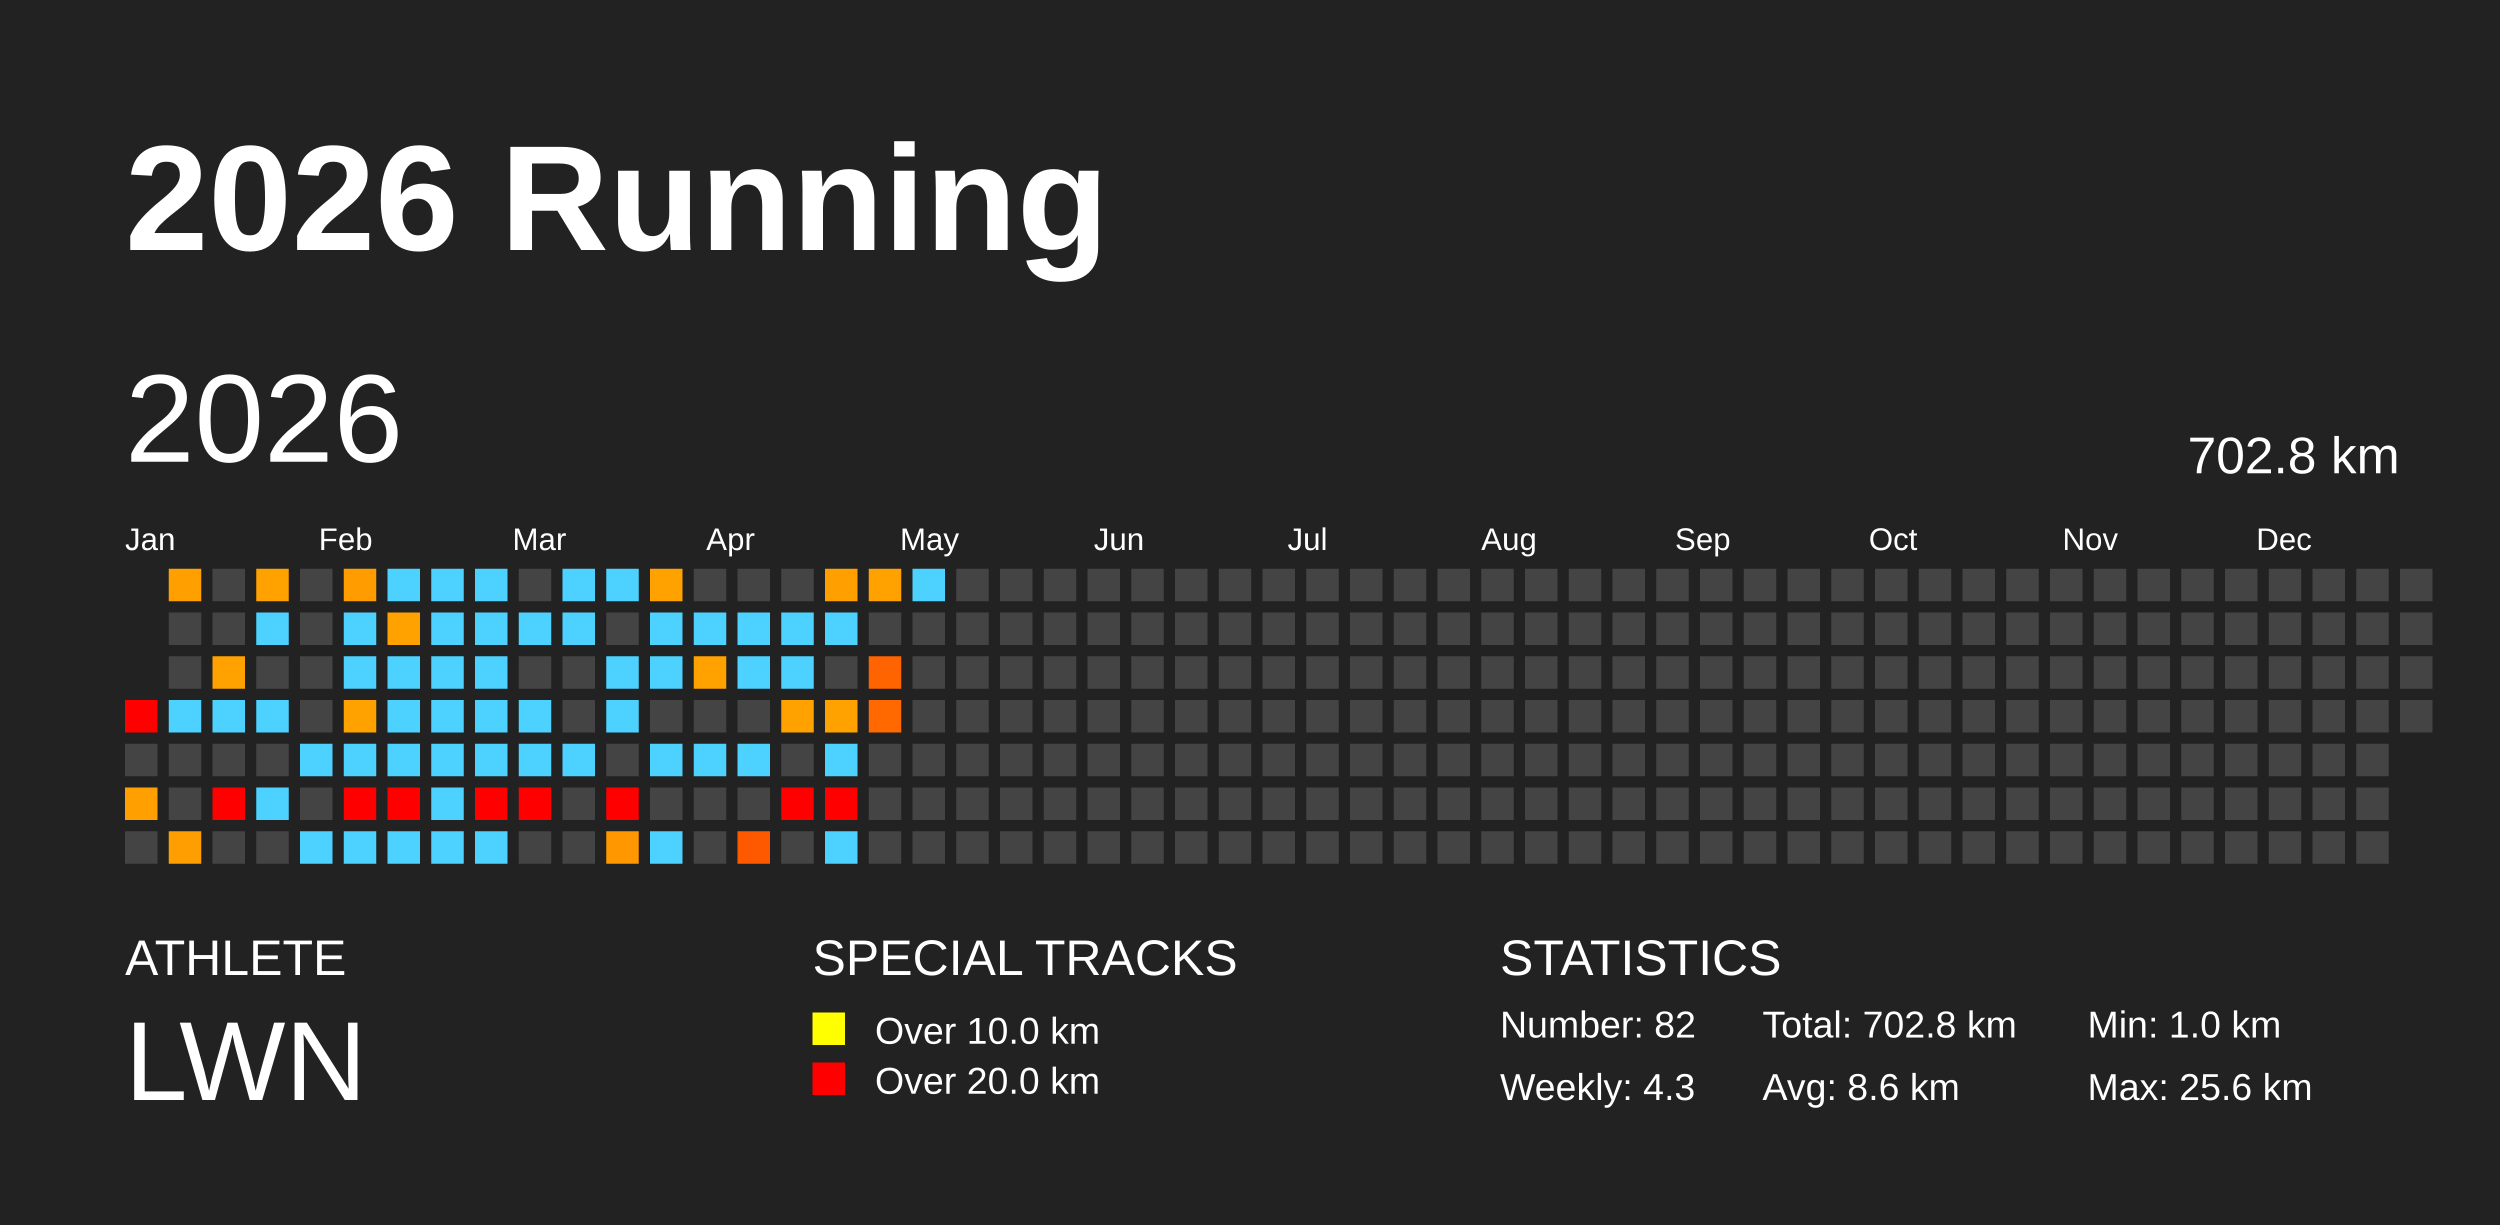
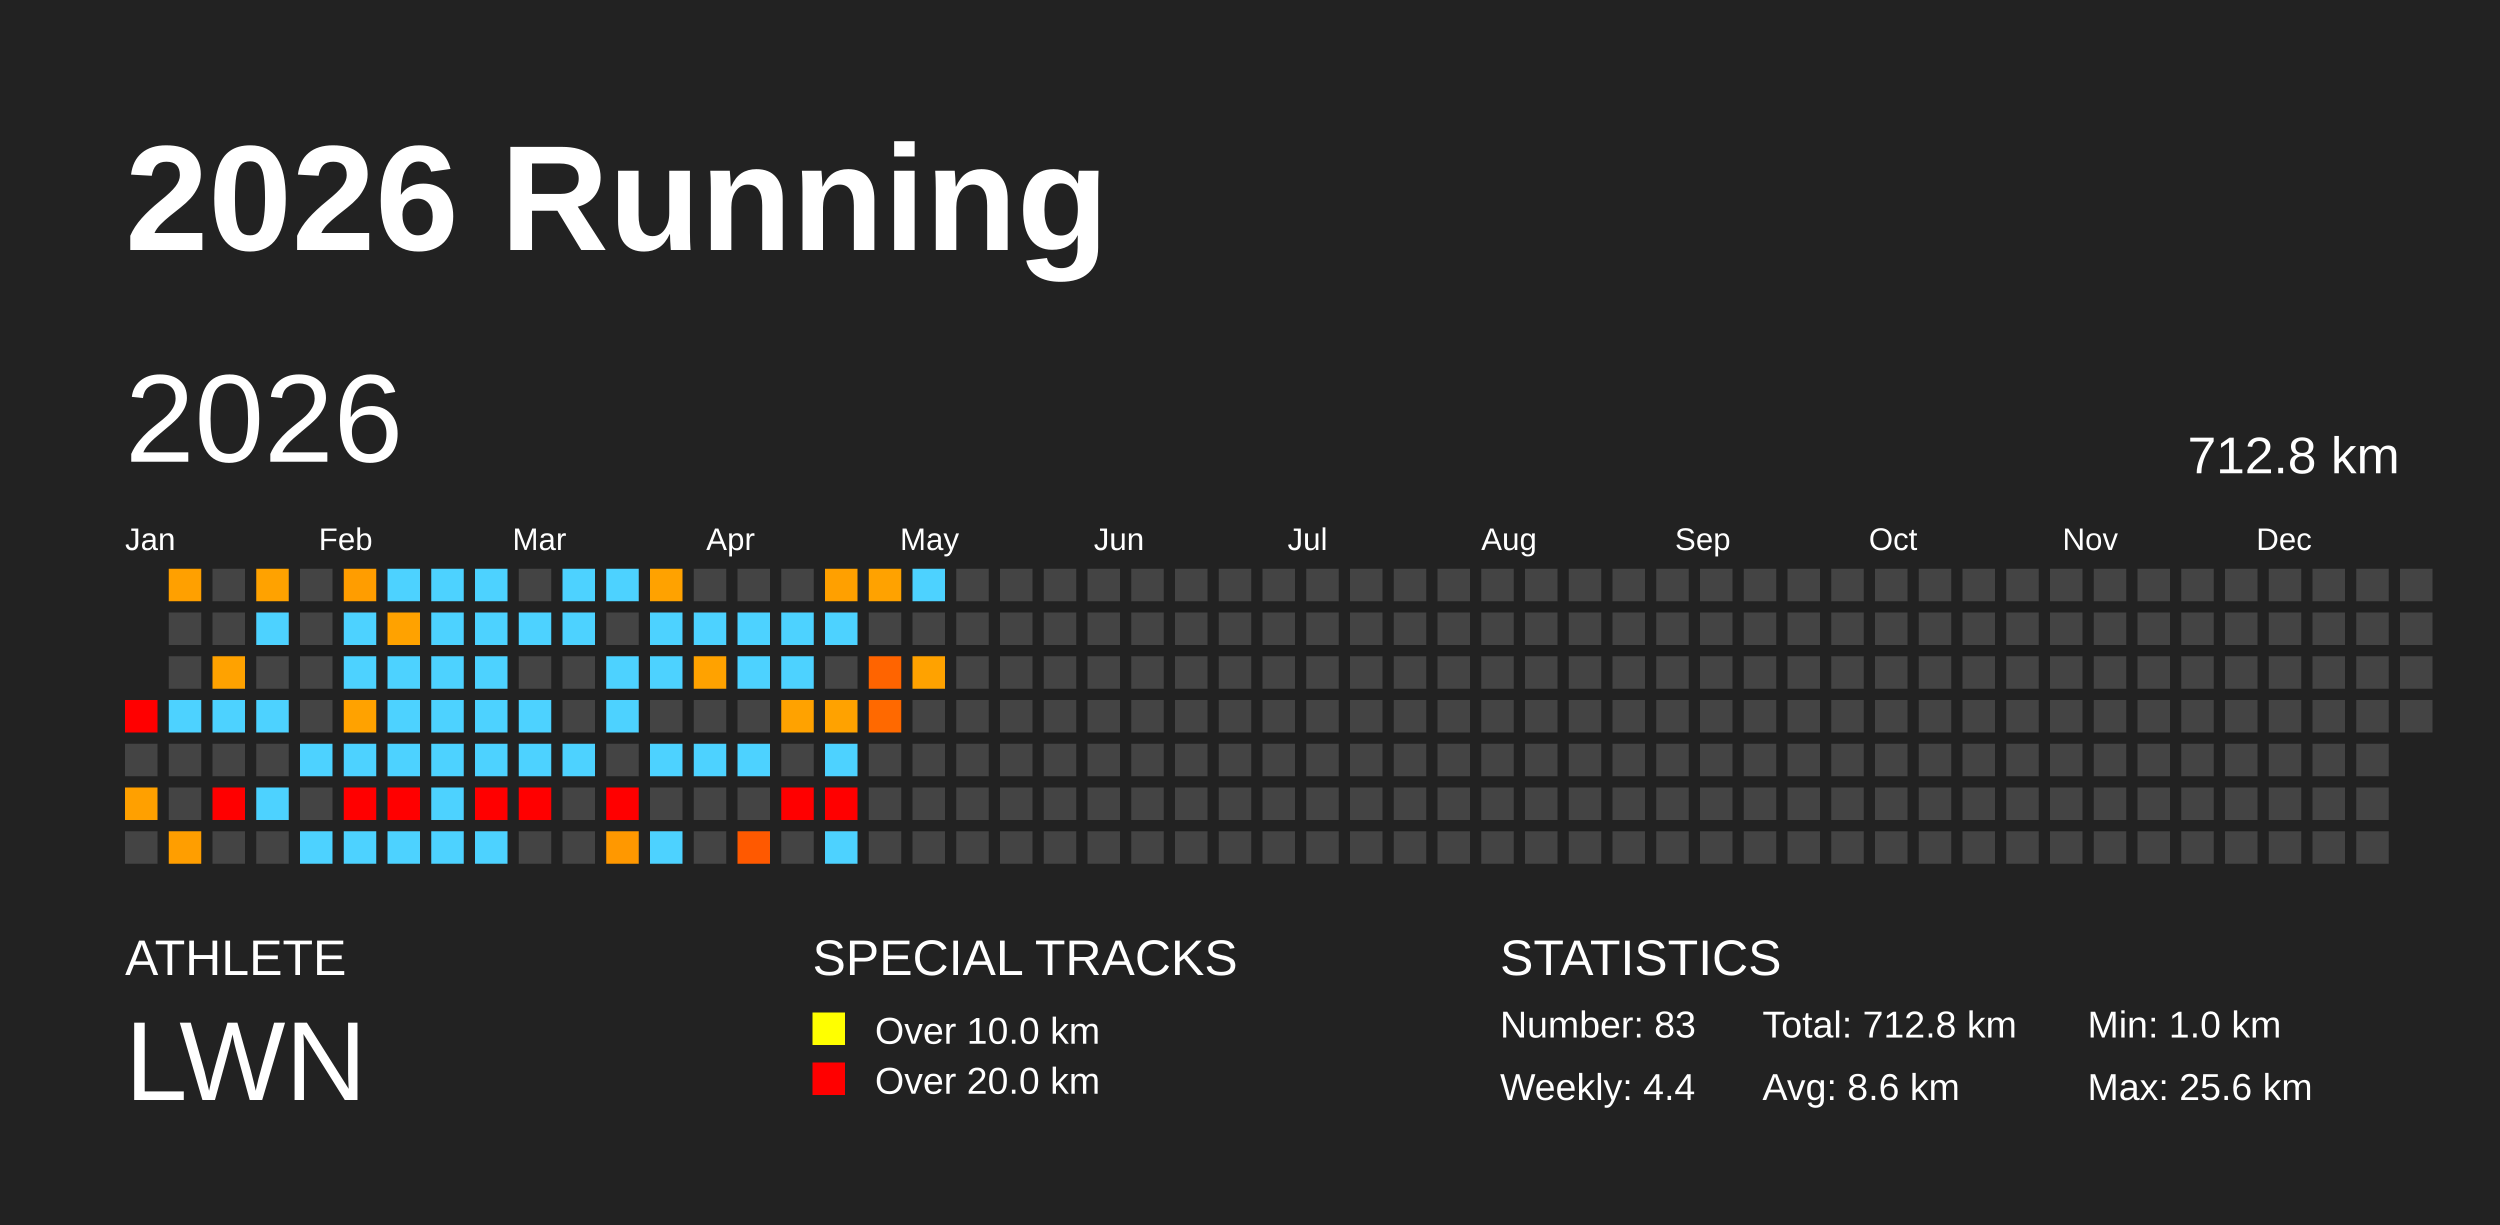
<svg xmlns="http://www.w3.org/2000/svg" baseProfile="full" height="98mm" version="1.1" viewBox="0,0,200,98" width="200mm">
  <defs />
  <rect fill="#222222" height="98" width="200" x="0" y="0" />
  <text fill="#FFFFFF" style="font-size:12px; font-family:Arial; font-weight:bold;" x="10" y="20">2026 Running</text>
  <text fill="#FFFFFF" style="font-size:4px; font-family:Arial" x="10" y="78">ATHLETE</text>
  <text fill="#FFFFFF" style="font-size:9px; font-family:Arial" x="10" y="88">LWN</text>
  <text fill="#FFFFFF" style="font-size:4px; font-family:Arial" x="65" y="78">SPECIAL TRACKS</text>
  <rect fill="yellow" height="2.6" width="2.6" x="65" y="81" />
  <text fill="#FFFFFF" style="font-size:3px; font-family:Arial" x="70" y="83.5">Over 10.0 km</text>
  <rect fill="red" height="2.6" width="2.6" x="65" y="85" />
  <text fill="#FFFFFF" style="font-size:3px; font-family:Arial" x="70" y="87.5">Over 20.0 km</text>
  <text fill="#FFFFFF" style="font-size:4px; font-family:Arial" x="120" y="78">STATISTICS</text>
-   <text fill="#FFFFFF" style="font-size:3px; font-family:Arial" x="120" y="83">Number: 82</text>
-   <text fill="#FFFFFF" style="font-size:3px; font-family:Arial" x="120" y="88">Weekly: 4.3</text>
-   <text fill="#FFFFFF" style="font-size:3px; font-family:Arial" x="141" y="83">Total: 702.8 km</text>
+   <text fill="#FFFFFF" style="font-size:3px; font-family:Arial" x="120" y="83">Number: 83</text>
+   <text fill="#FFFFFF" style="font-size:3px; font-family:Arial" x="120" y="88">Weekly: 4.4</text>
+   <text fill="#FFFFFF" style="font-size:3px; font-family:Arial" x="141" y="83">Total: 712.8 km</text>
  <text fill="#FFFFFF" style="font-size:3px; font-family:Arial" x="141" y="88">Avg: 8.6 km</text>
  <text fill="#FFFFFF" style="font-size:3px; font-family:Arial" x="167" y="83">Min: 1.0 km</text>
  <text fill="#FFFFFF" style="font-size:3px; font-family:Arial" x="167" y="88">Max: 25.6 km</text>
  <text dominant-baseline="hanging" fill="#FFFFFF" style="font-size:10.0px; font-family:Arial;" x="10" y="30">2026</text>
-   <text dominant-baseline="hanging" fill="#FFFFFF" style="font-size:4.125px; font-family:Arial;" x="175" y="35">702.8 km</text>
+   <text dominant-baseline="hanging" fill="#FFFFFF" style="font-size:4.125px; font-family:Arial;" x="175" y="35">712.8 km</text>
  <text fill="#FFFFFF" style="font-size:2.5px; font-family:Arial" x="10.0" y="44">Jan</text>
  <text fill="#FFFFFF" style="font-size:2.5px; font-family:Arial" x="25.5" y="44">Feb</text>
  <text fill="#FFFFFF" style="font-size:2.5px; font-family:Arial" x="41.0" y="44">Mar</text>
  <text fill="#FFFFFF" style="font-size:2.5px; font-family:Arial" x="56.5" y="44">Apr</text>
  <text fill="#FFFFFF" style="font-size:2.5px; font-family:Arial" x="72.0" y="44">May</text>
  <text fill="#FFFFFF" style="font-size:2.5px; font-family:Arial" x="87.5" y="44">Jun</text>
  <text fill="#FFFFFF" style="font-size:2.5px; font-family:Arial" x="103.0" y="44">Jul</text>
  <text fill="#FFFFFF" style="font-size:2.5px; font-family:Arial" x="118.5" y="44">Aug</text>
  <text fill="#FFFFFF" style="font-size:2.5px; font-family:Arial" x="134.0" y="44">Sep</text>
  <text fill="#FFFFFF" style="font-size:2.5px; font-family:Arial" x="149.5" y="44">Oct</text>
  <text fill="#FFFFFF" style="font-size:2.5px; font-family:Arial" x="165.0" y="44">Nov</text>
  <text fill="#FFFFFF" style="font-size:2.5px; font-family:Arial" x="180.5" y="44">Dec</text>
  <rect fill="red" height="2.6" width="2.6" x="10.0" y="56.0" />
  <rect fill="#444444" height="2.6" width="2.6" x="10.0" y="59.5" />
  <rect fill="#ffa000" height="2.6" width="2.6" x="10.0" y="63.0" />
  <rect fill="#444444" height="2.6" width="2.6" x="10.0" y="66.5" />
  <rect fill="#ffa000" height="2.6" width="2.6" x="13.5" y="45.5" />
  <rect fill="#444444" height="2.6" width="2.6" x="13.5" y="49.0" />
  <rect fill="#444444" height="2.6" width="2.6" x="13.5" y="52.5" />
  <rect fill="#4dd2ff" height="2.6" width="2.6" x="13.5" y="56.0" />
  <rect fill="#444444" height="2.6" width="2.6" x="13.5" y="59.5" />
  <rect fill="#444444" height="2.6" width="2.6" x="13.5" y="63.0" />
  <rect fill="#ff9e00" height="2.6" width="2.6" x="13.5" y="66.5" />
  <rect fill="#444444" height="2.6" width="2.6" x="17.0" y="45.5" />
  <rect fill="#444444" height="2.6" width="2.6" x="17.0" y="49.0" />
  <rect fill="#ffa200" height="2.6" width="2.6" x="17.0" y="52.5" />
  <rect fill="#4dd2ff" height="2.6" width="2.6" x="17.0" y="56.0" />
  <rect fill="#444444" height="2.6" width="2.6" x="17.0" y="59.5" />
  <rect fill="red" height="2.6" width="2.6" x="17.0" y="63.0" />
  <rect fill="#444444" height="2.6" width="2.6" x="17.0" y="66.5" />
  <rect fill="#ffa200" height="2.6" width="2.6" x="20.5" y="45.5" />
  <rect fill="#4dd2ff" height="2.6" width="2.6" x="20.5" y="49.0" />
  <rect fill="#444444" height="2.6" width="2.6" x="20.5" y="52.5" />
  <rect fill="#4dd2ff" height="2.6" width="2.6" x="20.5" y="56.0" />
  <rect fill="#444444" height="2.6" width="2.6" x="20.5" y="59.5" />
  <rect fill="#4dd2ff" height="2.6" width="2.6" x="20.5" y="63.0" />
  <rect fill="#444444" height="2.6" width="2.6" x="20.5" y="66.5" />
  <rect fill="#444444" height="2.6" width="2.6" x="24.0" y="45.5" />
  <rect fill="#444444" height="2.6" width="2.6" x="24.0" y="49.0" />
  <rect fill="#444444" height="2.6" width="2.6" x="24.0" y="52.5" />
  <rect fill="#444444" height="2.6" width="2.6" x="24.0" y="56.0" />
  <rect fill="#4dd2ff" height="2.6" width="2.6" x="24.0" y="59.5" />
  <rect fill="#444444" height="2.6" width="2.6" x="24.0" y="63.0" />
  <rect fill="#4dd2ff" height="2.6" width="2.6" x="24.0" y="66.5" />
  <rect fill="#ff9d00" height="2.6" width="2.6" x="27.5" y="45.5" />
  <rect fill="#4dd2ff" height="2.6" width="2.6" x="27.5" y="49.0" />
  <rect fill="#4dd2ff" height="2.6" width="2.6" x="27.5" y="52.5" />
  <rect fill="#ffa200" height="2.6" width="2.6" x="27.5" y="56.0" />
  <rect fill="#4dd2ff" height="2.6" width="2.6" x="27.5" y="59.5" />
  <rect fill="red" height="2.6" width="2.6" x="27.5" y="63.0" />
  <rect fill="#4dd2ff" height="2.6" width="2.6" x="27.5" y="66.5" />
  <rect fill="#4dd2ff" height="2.6" width="2.6" x="31.0" y="45.5" />
  <rect fill="#ffa200" height="2.6" width="2.6" x="31.0" y="49.0" />
  <rect fill="#4dd2ff" height="2.6" width="2.6" x="31.0" y="52.5" />
  <rect fill="#4dd2ff" height="2.6" width="2.6" x="31.0" y="56.0" />
  <rect fill="#4dd2ff" height="2.6" width="2.6" x="31.0" y="59.5" />
  <rect fill="red" height="2.6" width="2.6" x="31.0" y="63.0" />
  <rect fill="#4dd2ff" height="2.6" width="2.6" x="31.0" y="66.5" />
  <rect fill="#4dd2ff" height="2.6" width="2.6" x="34.5" y="45.5" />
  <rect fill="#4dd2ff" height="2.6" width="2.6" x="34.5" y="49.0" />
  <rect fill="#4dd2ff" height="2.6" width="2.6" x="34.5" y="52.5" />
  <rect fill="#4dd2ff" height="2.6" width="2.6" x="34.5" y="56.0" />
  <rect fill="#4dd2ff" height="2.6" width="2.6" x="34.5" y="59.5" />
  <rect fill="#4dd2ff" height="2.6" width="2.6" x="34.5" y="63.0" />
  <rect fill="#4dd2ff" height="2.6" width="2.6" x="34.5" y="66.5" />
  <rect fill="#4dd2ff" height="2.6" width="2.6" x="38.0" y="45.5" />
  <rect fill="#4dd2ff" height="2.6" width="2.6" x="38.0" y="49.0" />
  <rect fill="#4dd2ff" height="2.6" width="2.6" x="38.0" y="52.5" />
  <rect fill="#4dd2ff" height="2.6" width="2.6" x="38.0" y="56.0" />
  <rect fill="#4dd2ff" height="2.6" width="2.6" x="38.0" y="59.5" />
  <rect fill="red" height="2.6" width="2.6" x="38.0" y="63.0" />
  <rect fill="#4dd2ff" height="2.6" width="2.6" x="38.0" y="66.5" />
  <rect fill="#444444" height="2.6" width="2.6" x="41.5" y="45.5" />
  <rect fill="#4dd2ff" height="2.6" width="2.6" x="41.5" y="49.0" />
  <rect fill="#444444" height="2.6" width="2.6" x="41.5" y="52.5" />
  <rect fill="#4dd2ff" height="2.6" width="2.6" x="41.5" y="56.0" />
  <rect fill="#4dd2ff" height="2.6" width="2.6" x="41.5" y="59.5" />
  <rect fill="red" height="2.6" width="2.6" x="41.5" y="63.0" />
  <rect fill="#444444" height="2.6" width="2.6" x="41.5" y="66.5" />
  <rect fill="#4dd2ff" height="2.6" width="2.6" x="45.0" y="45.5" />
  <rect fill="#4dd2ff" height="2.6" width="2.6" x="45.0" y="49.0" />
  <rect fill="#444444" height="2.6" width="2.6" x="45.0" y="52.5" />
  <rect fill="#444444" height="2.6" width="2.6" x="45.0" y="56.0" />
  <rect fill="#4dd2ff" height="2.6" width="2.6" x="45.0" y="59.5" />
  <rect fill="#444444" height="2.6" width="2.6" x="45.0" y="63.0" />
  <rect fill="#444444" height="2.6" width="2.6" x="45.0" y="66.5" />
  <rect fill="#4dd2ff" height="2.6" width="2.6" x="48.5" y="45.5" />
  <rect fill="#444444" height="2.6" width="2.6" x="48.5" y="49.0" />
  <rect fill="#4dd2ff" height="2.6" width="2.6" x="48.5" y="52.5" />
  <rect fill="#4dd2ff" height="2.6" width="2.6" x="48.5" y="56.0" />
  <rect fill="#444444" height="2.6" width="2.6" x="48.5" y="59.5" />
  <rect fill="red" height="2.6" width="2.6" x="48.5" y="63.0" />
  <rect fill="#ff9800" height="2.6" width="2.6" x="48.5" y="66.5" />
  <rect fill="#ffa200" height="2.6" width="2.6" x="52.0" y="45.5" />
  <rect fill="#4dd2ff" height="2.6" width="2.6" x="52.0" y="49.0" />
  <rect fill="#4dd2ff" height="2.6" width="2.6" x="52.0" y="52.5" />
  <rect fill="#444444" height="2.6" width="2.6" x="52.0" y="56.0" />
  <rect fill="#4dd2ff" height="2.6" width="2.6" x="52.0" y="59.5" />
  <rect fill="#444444" height="2.6" width="2.6" x="52.0" y="63.0" />
  <rect fill="#4dd2ff" height="2.6" width="2.6" x="52.0" y="66.5" />
  <rect fill="#444444" height="2.6" width="2.6" x="55.5" y="45.5" />
  <rect fill="#4dd2ff" height="2.6" width="2.6" x="55.5" y="49.0" />
  <rect fill="#ffa200" height="2.6" width="2.6" x="55.5" y="52.5" />
  <rect fill="#444444" height="2.6" width="2.6" x="55.5" y="56.0" />
  <rect fill="#4dd2ff" height="2.6" width="2.6" x="55.5" y="59.5" />
  <rect fill="#444444" height="2.6" width="2.6" x="55.5" y="63.0" />
  <rect fill="#444444" height="2.6" width="2.6" x="55.5" y="66.5" />
  <rect fill="#444444" height="2.6" width="2.6" x="59.0" y="45.5" />
  <rect fill="#4dd2ff" height="2.6" width="2.6" x="59.0" y="49.0" />
  <rect fill="#4dd2ff" height="2.6" width="2.6" x="59.0" y="52.5" />
  <rect fill="#444444" height="2.6" width="2.6" x="59.0" y="56.0" />
  <rect fill="#4dd2ff" height="2.6" width="2.6" x="59.0" y="59.5" />
  <rect fill="#444444" height="2.6" width="2.6" x="59.0" y="63.0" />
  <rect fill="#ff5900" height="2.6" width="2.6" x="59.0" y="66.5" />
  <rect fill="#444444" height="2.6" width="2.6" x="62.5" y="45.5" />
  <rect fill="#4dd2ff" height="2.6" width="2.6" x="62.5" y="49.0" />
  <rect fill="#4dd2ff" height="2.6" width="2.6" x="62.5" y="52.5" />
  <rect fill="#ffa200" height="2.6" width="2.6" x="62.5" y="56.0" />
  <rect fill="#444444" height="2.6" width="2.6" x="62.5" y="59.5" />
  <rect fill="red" height="2.6" width="2.6" x="62.5" y="63.0" />
  <rect fill="#444444" height="2.6" width="2.6" x="62.5" y="66.5" />
  <rect fill="#ffa000" height="2.6" width="2.6" x="66.0" y="45.5" />
  <rect fill="#4dd2ff" height="2.6" width="2.6" x="66.0" y="49.0" />
  <rect fill="#444444" height="2.6" width="2.6" x="66.0" y="52.5" />
  <rect fill="#ffa200" height="2.6" width="2.6" x="66.0" y="56.0" />
  <rect fill="#4dd2ff" height="2.6" width="2.6" x="66.0" y="59.5" />
  <rect fill="red" height="2.6" width="2.6" x="66.0" y="63.0" />
  <rect fill="#4dd2ff" height="2.6" width="2.6" x="66.0" y="66.5" />
  <rect fill="#ffa200" height="2.6" width="2.6" x="69.5" y="45.5" />
  <rect fill="#444444" height="2.6" width="2.6" x="69.5" y="49.0" />
  <rect fill="#ff6400" height="2.6" width="2.6" x="69.5" y="52.5" />
  <rect fill="#ff6900" height="2.6" width="2.6" x="69.5" y="56.0" />
  <rect fill="#444444" height="2.6" width="2.6" x="69.5" y="59.5" />
  <rect fill="#444444" height="2.6" width="2.6" x="69.5" y="63.0" />
  <rect fill="#444444" height="2.6" width="2.6" x="69.5" y="66.5" />
  <rect fill="#4dd2ff" height="2.6" width="2.6" x="73.0" y="45.5" />
  <rect fill="#444444" height="2.6" width="2.6" x="73.0" y="49.0" />
-   <rect fill="#444444" height="2.6" width="2.6" x="73.0" y="52.5" />
+   <rect fill="#ffa200" height="2.6" width="2.6" x="73.0" y="52.5" />
  <rect fill="#444444" height="2.6" width="2.6" x="73.0" y="56.0" />
  <rect fill="#444444" height="2.6" width="2.6" x="73.0" y="59.5" />
  <rect fill="#444444" height="2.6" width="2.6" x="73.0" y="63.0" />
  <rect fill="#444444" height="2.6" width="2.6" x="73.0" y="66.5" />
  <rect fill="#444444" height="2.6" width="2.6" x="76.5" y="45.5" />
  <rect fill="#444444" height="2.6" width="2.6" x="76.5" y="49.0" />
  <rect fill="#444444" height="2.6" width="2.6" x="76.5" y="52.5" />
  <rect fill="#444444" height="2.6" width="2.6" x="76.5" y="56.0" />
  <rect fill="#444444" height="2.6" width="2.6" x="76.5" y="59.5" />
  <rect fill="#444444" height="2.6" width="2.6" x="76.5" y="63.0" />
  <rect fill="#444444" height="2.6" width="2.6" x="76.5" y="66.5" />
  <rect fill="#444444" height="2.6" width="2.6" x="80.0" y="45.5" />
  <rect fill="#444444" height="2.6" width="2.6" x="80.0" y="49.0" />
  <rect fill="#444444" height="2.6" width="2.6" x="80.0" y="52.5" />
  <rect fill="#444444" height="2.6" width="2.6" x="80.0" y="56.0" />
  <rect fill="#444444" height="2.6" width="2.6" x="80.0" y="59.5" />
  <rect fill="#444444" height="2.6" width="2.6" x="80.0" y="63.0" />
  <rect fill="#444444" height="2.6" width="2.6" x="80.0" y="66.5" />
  <rect fill="#444444" height="2.6" width="2.6" x="83.5" y="45.5" />
  <rect fill="#444444" height="2.6" width="2.6" x="83.5" y="49.0" />
  <rect fill="#444444" height="2.6" width="2.6" x="83.5" y="52.5" />
  <rect fill="#444444" height="2.6" width="2.6" x="83.5" y="56.0" />
  <rect fill="#444444" height="2.6" width="2.6" x="83.5" y="59.5" />
  <rect fill="#444444" height="2.6" width="2.6" x="83.5" y="63.0" />
  <rect fill="#444444" height="2.6" width="2.6" x="83.5" y="66.5" />
  <rect fill="#444444" height="2.6" width="2.6" x="87.0" y="45.5" />
  <rect fill="#444444" height="2.6" width="2.6" x="87.0" y="49.0" />
  <rect fill="#444444" height="2.6" width="2.6" x="87.0" y="52.5" />
  <rect fill="#444444" height="2.6" width="2.6" x="87.0" y="56.0" />
  <rect fill="#444444" height="2.6" width="2.6" x="87.0" y="59.5" />
  <rect fill="#444444" height="2.6" width="2.6" x="87.0" y="63.0" />
  <rect fill="#444444" height="2.6" width="2.6" x="87.0" y="66.5" />
  <rect fill="#444444" height="2.6" width="2.6" x="90.5" y="45.5" />
  <rect fill="#444444" height="2.6" width="2.6" x="90.5" y="49.0" />
  <rect fill="#444444" height="2.6" width="2.6" x="90.5" y="52.5" />
  <rect fill="#444444" height="2.6" width="2.6" x="90.5" y="56.0" />
  <rect fill="#444444" height="2.6" width="2.6" x="90.5" y="59.5" />
  <rect fill="#444444" height="2.6" width="2.6" x="90.5" y="63.0" />
  <rect fill="#444444" height="2.6" width="2.6" x="90.5" y="66.5" />
  <rect fill="#444444" height="2.6" width="2.6" x="94.0" y="45.5" />
  <rect fill="#444444" height="2.6" width="2.6" x="94.0" y="49.0" />
  <rect fill="#444444" height="2.6" width="2.6" x="94.0" y="52.5" />
  <rect fill="#444444" height="2.6" width="2.6" x="94.0" y="56.0" />
  <rect fill="#444444" height="2.6" width="2.6" x="94.0" y="59.5" />
  <rect fill="#444444" height="2.6" width="2.6" x="94.0" y="63.0" />
  <rect fill="#444444" height="2.6" width="2.6" x="94.0" y="66.5" />
  <rect fill="#444444" height="2.6" width="2.6" x="97.5" y="45.5" />
  <rect fill="#444444" height="2.6" width="2.6" x="97.5" y="49.0" />
  <rect fill="#444444" height="2.6" width="2.6" x="97.5" y="52.5" />
  <rect fill="#444444" height="2.6" width="2.6" x="97.5" y="56.0" />
  <rect fill="#444444" height="2.6" width="2.6" x="97.5" y="59.5" />
  <rect fill="#444444" height="2.6" width="2.6" x="97.5" y="63.0" />
  <rect fill="#444444" height="2.6" width="2.6" x="97.5" y="66.5" />
  <rect fill="#444444" height="2.6" width="2.6" x="101.0" y="45.5" />
  <rect fill="#444444" height="2.6" width="2.6" x="101.0" y="49.0" />
  <rect fill="#444444" height="2.6" width="2.6" x="101.0" y="52.5" />
  <rect fill="#444444" height="2.6" width="2.6" x="101.0" y="56.0" />
  <rect fill="#444444" height="2.6" width="2.6" x="101.0" y="59.5" />
  <rect fill="#444444" height="2.6" width="2.6" x="101.0" y="63.0" />
  <rect fill="#444444" height="2.6" width="2.6" x="101.0" y="66.5" />
  <rect fill="#444444" height="2.6" width="2.6" x="104.5" y="45.5" />
  <rect fill="#444444" height="2.6" width="2.6" x="104.5" y="49.0" />
  <rect fill="#444444" height="2.6" width="2.6" x="104.5" y="52.5" />
  <rect fill="#444444" height="2.6" width="2.6" x="104.5" y="56.0" />
  <rect fill="#444444" height="2.6" width="2.6" x="104.5" y="59.5" />
  <rect fill="#444444" height="2.6" width="2.6" x="104.5" y="63.0" />
  <rect fill="#444444" height="2.6" width="2.6" x="104.5" y="66.5" />
  <rect fill="#444444" height="2.6" width="2.6" x="108.0" y="45.5" />
  <rect fill="#444444" height="2.6" width="2.6" x="108.0" y="49.0" />
  <rect fill="#444444" height="2.6" width="2.6" x="108.0" y="52.5" />
  <rect fill="#444444" height="2.6" width="2.6" x="108.0" y="56.0" />
  <rect fill="#444444" height="2.6" width="2.6" x="108.0" y="59.5" />
  <rect fill="#444444" height="2.6" width="2.6" x="108.0" y="63.0" />
  <rect fill="#444444" height="2.6" width="2.6" x="108.0" y="66.5" />
  <rect fill="#444444" height="2.6" width="2.6" x="111.5" y="45.5" />
  <rect fill="#444444" height="2.6" width="2.6" x="111.5" y="49.0" />
  <rect fill="#444444" height="2.6" width="2.6" x="111.5" y="52.5" />
  <rect fill="#444444" height="2.6" width="2.6" x="111.5" y="56.0" />
  <rect fill="#444444" height="2.6" width="2.6" x="111.5" y="59.5" />
  <rect fill="#444444" height="2.6" width="2.6" x="111.5" y="63.0" />
  <rect fill="#444444" height="2.6" width="2.6" x="111.5" y="66.5" />
  <rect fill="#444444" height="2.6" width="2.6" x="115.0" y="45.5" />
  <rect fill="#444444" height="2.6" width="2.6" x="115.0" y="49.0" />
  <rect fill="#444444" height="2.6" width="2.6" x="115.0" y="52.5" />
  <rect fill="#444444" height="2.6" width="2.6" x="115.0" y="56.0" />
  <rect fill="#444444" height="2.6" width="2.6" x="115.0" y="59.5" />
  <rect fill="#444444" height="2.6" width="2.6" x="115.0" y="63.0" />
  <rect fill="#444444" height="2.6" width="2.6" x="115.0" y="66.5" />
  <rect fill="#444444" height="2.6" width="2.6" x="118.5" y="45.5" />
  <rect fill="#444444" height="2.6" width="2.6" x="118.5" y="49.0" />
  <rect fill="#444444" height="2.6" width="2.6" x="118.5" y="52.5" />
  <rect fill="#444444" height="2.6" width="2.6" x="118.5" y="56.0" />
  <rect fill="#444444" height="2.6" width="2.6" x="118.5" y="59.5" />
  <rect fill="#444444" height="2.6" width="2.6" x="118.5" y="63.0" />
  <rect fill="#444444" height="2.6" width="2.6" x="118.5" y="66.5" />
  <rect fill="#444444" height="2.6" width="2.6" x="122.0" y="45.5" />
  <rect fill="#444444" height="2.6" width="2.6" x="122.0" y="49.0" />
  <rect fill="#444444" height="2.6" width="2.6" x="122.0" y="52.5" />
  <rect fill="#444444" height="2.6" width="2.6" x="122.0" y="56.0" />
  <rect fill="#444444" height="2.6" width="2.6" x="122.0" y="59.5" />
  <rect fill="#444444" height="2.6" width="2.6" x="122.0" y="63.0" />
  <rect fill="#444444" height="2.6" width="2.6" x="122.0" y="66.5" />
  <rect fill="#444444" height="2.6" width="2.6" x="125.5" y="45.5" />
  <rect fill="#444444" height="2.6" width="2.6" x="125.5" y="49.0" />
  <rect fill="#444444" height="2.6" width="2.6" x="125.5" y="52.5" />
  <rect fill="#444444" height="2.6" width="2.6" x="125.5" y="56.0" />
  <rect fill="#444444" height="2.6" width="2.6" x="125.5" y="59.5" />
  <rect fill="#444444" height="2.6" width="2.6" x="125.5" y="63.0" />
  <rect fill="#444444" height="2.6" width="2.6" x="125.5" y="66.5" />
  <rect fill="#444444" height="2.6" width="2.6" x="129.0" y="45.5" />
  <rect fill="#444444" height="2.6" width="2.6" x="129.0" y="49.0" />
  <rect fill="#444444" height="2.6" width="2.6" x="129.0" y="52.5" />
  <rect fill="#444444" height="2.6" width="2.6" x="129.0" y="56.0" />
  <rect fill="#444444" height="2.6" width="2.6" x="129.0" y="59.5" />
  <rect fill="#444444" height="2.6" width="2.6" x="129.0" y="63.0" />
  <rect fill="#444444" height="2.6" width="2.6" x="129.0" y="66.5" />
  <rect fill="#444444" height="2.6" width="2.6" x="132.5" y="45.5" />
  <rect fill="#444444" height="2.6" width="2.6" x="132.5" y="49.0" />
  <rect fill="#444444" height="2.6" width="2.6" x="132.5" y="52.5" />
  <rect fill="#444444" height="2.6" width="2.6" x="132.5" y="56.0" />
  <rect fill="#444444" height="2.6" width="2.6" x="132.5" y="59.5" />
  <rect fill="#444444" height="2.6" width="2.6" x="132.5" y="63.0" />
  <rect fill="#444444" height="2.6" width="2.6" x="132.5" y="66.5" />
  <rect fill="#444444" height="2.6" width="2.6" x="136.0" y="45.5" />
  <rect fill="#444444" height="2.6" width="2.6" x="136.0" y="49.0" />
  <rect fill="#444444" height="2.6" width="2.6" x="136.0" y="52.5" />
  <rect fill="#444444" height="2.6" width="2.6" x="136.0" y="56.0" />
  <rect fill="#444444" height="2.6" width="2.6" x="136.0" y="59.5" />
  <rect fill="#444444" height="2.6" width="2.6" x="136.0" y="63.0" />
  <rect fill="#444444" height="2.6" width="2.6" x="136.0" y="66.5" />
  <rect fill="#444444" height="2.6" width="2.6" x="139.5" y="45.5" />
  <rect fill="#444444" height="2.6" width="2.6" x="139.5" y="49.0" />
  <rect fill="#444444" height="2.6" width="2.6" x="139.5" y="52.5" />
  <rect fill="#444444" height="2.6" width="2.6" x="139.5" y="56.0" />
  <rect fill="#444444" height="2.6" width="2.6" x="139.5" y="59.5" />
  <rect fill="#444444" height="2.6" width="2.6" x="139.5" y="63.0" />
  <rect fill="#444444" height="2.6" width="2.6" x="139.5" y="66.5" />
  <rect fill="#444444" height="2.6" width="2.6" x="143.0" y="45.5" />
  <rect fill="#444444" height="2.6" width="2.6" x="143.0" y="49.0" />
  <rect fill="#444444" height="2.6" width="2.6" x="143.0" y="52.5" />
  <rect fill="#444444" height="2.6" width="2.6" x="143.0" y="56.0" />
  <rect fill="#444444" height="2.6" width="2.6" x="143.0" y="59.5" />
  <rect fill="#444444" height="2.6" width="2.6" x="143.0" y="63.0" />
  <rect fill="#444444" height="2.6" width="2.6" x="143.0" y="66.5" />
  <rect fill="#444444" height="2.6" width="2.6" x="146.5" y="45.5" />
  <rect fill="#444444" height="2.6" width="2.6" x="146.5" y="49.0" />
  <rect fill="#444444" height="2.6" width="2.6" x="146.5" y="52.5" />
  <rect fill="#444444" height="2.6" width="2.6" x="146.5" y="56.0" />
  <rect fill="#444444" height="2.6" width="2.6" x="146.5" y="59.5" />
  <rect fill="#444444" height="2.6" width="2.6" x="146.5" y="63.0" />
  <rect fill="#444444" height="2.6" width="2.6" x="146.5" y="66.5" />
  <rect fill="#444444" height="2.6" width="2.6" x="150.0" y="45.5" />
  <rect fill="#444444" height="2.6" width="2.6" x="150.0" y="49.0" />
  <rect fill="#444444" height="2.6" width="2.6" x="150.0" y="52.5" />
  <rect fill="#444444" height="2.6" width="2.6" x="150.0" y="56.0" />
  <rect fill="#444444" height="2.6" width="2.6" x="150.0" y="59.5" />
  <rect fill="#444444" height="2.6" width="2.6" x="150.0" y="63.0" />
  <rect fill="#444444" height="2.6" width="2.6" x="150.0" y="66.5" />
  <rect fill="#444444" height="2.6" width="2.6" x="153.5" y="45.5" />
  <rect fill="#444444" height="2.6" width="2.6" x="153.5" y="49.0" />
  <rect fill="#444444" height="2.6" width="2.6" x="153.5" y="52.5" />
  <rect fill="#444444" height="2.6" width="2.6" x="153.5" y="56.0" />
  <rect fill="#444444" height="2.6" width="2.6" x="153.5" y="59.5" />
  <rect fill="#444444" height="2.6" width="2.6" x="153.5" y="63.0" />
  <rect fill="#444444" height="2.6" width="2.6" x="153.5" y="66.5" />
  <rect fill="#444444" height="2.6" width="2.6" x="157.0" y="45.5" />
  <rect fill="#444444" height="2.6" width="2.6" x="157.0" y="49.0" />
  <rect fill="#444444" height="2.6" width="2.6" x="157.0" y="52.5" />
  <rect fill="#444444" height="2.6" width="2.6" x="157.0" y="56.0" />
  <rect fill="#444444" height="2.6" width="2.6" x="157.0" y="59.5" />
  <rect fill="#444444" height="2.6" width="2.6" x="157.0" y="63.0" />
  <rect fill="#444444" height="2.6" width="2.6" x="157.0" y="66.5" />
  <rect fill="#444444" height="2.6" width="2.6" x="160.5" y="45.5" />
  <rect fill="#444444" height="2.6" width="2.6" x="160.5" y="49.0" />
  <rect fill="#444444" height="2.6" width="2.6" x="160.5" y="52.5" />
  <rect fill="#444444" height="2.6" width="2.6" x="160.5" y="56.0" />
  <rect fill="#444444" height="2.6" width="2.6" x="160.5" y="59.5" />
  <rect fill="#444444" height="2.6" width="2.6" x="160.5" y="63.0" />
  <rect fill="#444444" height="2.6" width="2.6" x="160.5" y="66.5" />
  <rect fill="#444444" height="2.6" width="2.6" x="164.0" y="45.5" />
  <rect fill="#444444" height="2.6" width="2.6" x="164.0" y="49.0" />
  <rect fill="#444444" height="2.6" width="2.6" x="164.0" y="52.5" />
  <rect fill="#444444" height="2.6" width="2.6" x="164.0" y="56.0" />
  <rect fill="#444444" height="2.6" width="2.6" x="164.0" y="59.5" />
  <rect fill="#444444" height="2.6" width="2.6" x="164.0" y="63.0" />
  <rect fill="#444444" height="2.6" width="2.6" x="164.0" y="66.5" />
  <rect fill="#444444" height="2.6" width="2.6" x="167.5" y="45.5" />
  <rect fill="#444444" height="2.6" width="2.6" x="167.5" y="49.0" />
  <rect fill="#444444" height="2.6" width="2.6" x="167.5" y="52.5" />
  <rect fill="#444444" height="2.6" width="2.6" x="167.5" y="56.0" />
  <rect fill="#444444" height="2.6" width="2.6" x="167.5" y="59.5" />
  <rect fill="#444444" height="2.6" width="2.6" x="167.5" y="63.0" />
  <rect fill="#444444" height="2.6" width="2.6" x="167.5" y="66.5" />
  <rect fill="#444444" height="2.6" width="2.6" x="171.0" y="45.5" />
  <rect fill="#444444" height="2.6" width="2.6" x="171.0" y="49.0" />
  <rect fill="#444444" height="2.6" width="2.6" x="171.0" y="52.5" />
  <rect fill="#444444" height="2.6" width="2.6" x="171.0" y="56.0" />
  <rect fill="#444444" height="2.6" width="2.6" x="171.0" y="59.5" />
  <rect fill="#444444" height="2.6" width="2.6" x="171.0" y="63.0" />
  <rect fill="#444444" height="2.6" width="2.6" x="171.0" y="66.5" />
  <rect fill="#444444" height="2.6" width="2.6" x="174.5" y="45.5" />
  <rect fill="#444444" height="2.6" width="2.6" x="174.5" y="49.0" />
  <rect fill="#444444" height="2.6" width="2.6" x="174.5" y="52.5" />
  <rect fill="#444444" height="2.6" width="2.6" x="174.5" y="56.0" />
  <rect fill="#444444" height="2.6" width="2.6" x="174.5" y="59.5" />
  <rect fill="#444444" height="2.6" width="2.6" x="174.5" y="63.0" />
  <rect fill="#444444" height="2.6" width="2.6" x="174.5" y="66.5" />
  <rect fill="#444444" height="2.6" width="2.6" x="178.0" y="45.5" />
  <rect fill="#444444" height="2.6" width="2.6" x="178.0" y="49.0" />
  <rect fill="#444444" height="2.6" width="2.6" x="178.0" y="52.5" />
  <rect fill="#444444" height="2.6" width="2.6" x="178.0" y="56.0" />
  <rect fill="#444444" height="2.6" width="2.6" x="178.0" y="59.5" />
  <rect fill="#444444" height="2.6" width="2.6" x="178.0" y="63.0" />
  <rect fill="#444444" height="2.6" width="2.6" x="178.0" y="66.5" />
  <rect fill="#444444" height="2.6" width="2.6" x="181.5" y="45.5" />
  <rect fill="#444444" height="2.6" width="2.6" x="181.5" y="49.0" />
  <rect fill="#444444" height="2.6" width="2.6" x="181.5" y="52.5" />
  <rect fill="#444444" height="2.6" width="2.6" x="181.5" y="56.0" />
  <rect fill="#444444" height="2.6" width="2.6" x="181.5" y="59.5" />
  <rect fill="#444444" height="2.6" width="2.6" x="181.5" y="63.0" />
  <rect fill="#444444" height="2.6" width="2.6" x="181.5" y="66.5" />
  <rect fill="#444444" height="2.6" width="2.6" x="185.0" y="45.5" />
  <rect fill="#444444" height="2.6" width="2.6" x="185.0" y="49.0" />
  <rect fill="#444444" height="2.6" width="2.6" x="185.0" y="52.5" />
  <rect fill="#444444" height="2.6" width="2.6" x="185.0" y="56.0" />
  <rect fill="#444444" height="2.6" width="2.6" x="185.0" y="59.5" />
  <rect fill="#444444" height="2.6" width="2.6" x="185.0" y="63.0" />
  <rect fill="#444444" height="2.6" width="2.6" x="185.0" y="66.5" />
  <rect fill="#444444" height="2.6" width="2.6" x="188.5" y="45.5" />
  <rect fill="#444444" height="2.6" width="2.6" x="188.5" y="49.0" />
  <rect fill="#444444" height="2.6" width="2.6" x="188.5" y="52.5" />
  <rect fill="#444444" height="2.6" width="2.6" x="188.5" y="56.0" />
  <rect fill="#444444" height="2.6" width="2.6" x="188.5" y="59.5" />
  <rect fill="#444444" height="2.6" width="2.6" x="188.5" y="63.0" />
  <rect fill="#444444" height="2.6" width="2.6" x="188.5" y="66.5" />
  <rect fill="#444444" height="2.6" width="2.6" x="192.0" y="45.5" />
  <rect fill="#444444" height="2.6" width="2.6" x="192.0" y="49.0" />
  <rect fill="#444444" height="2.6" width="2.6" x="192.0" y="52.5" />
  <rect fill="#444444" height="2.6" width="2.6" x="192.0" y="56.0" />
</svg>
